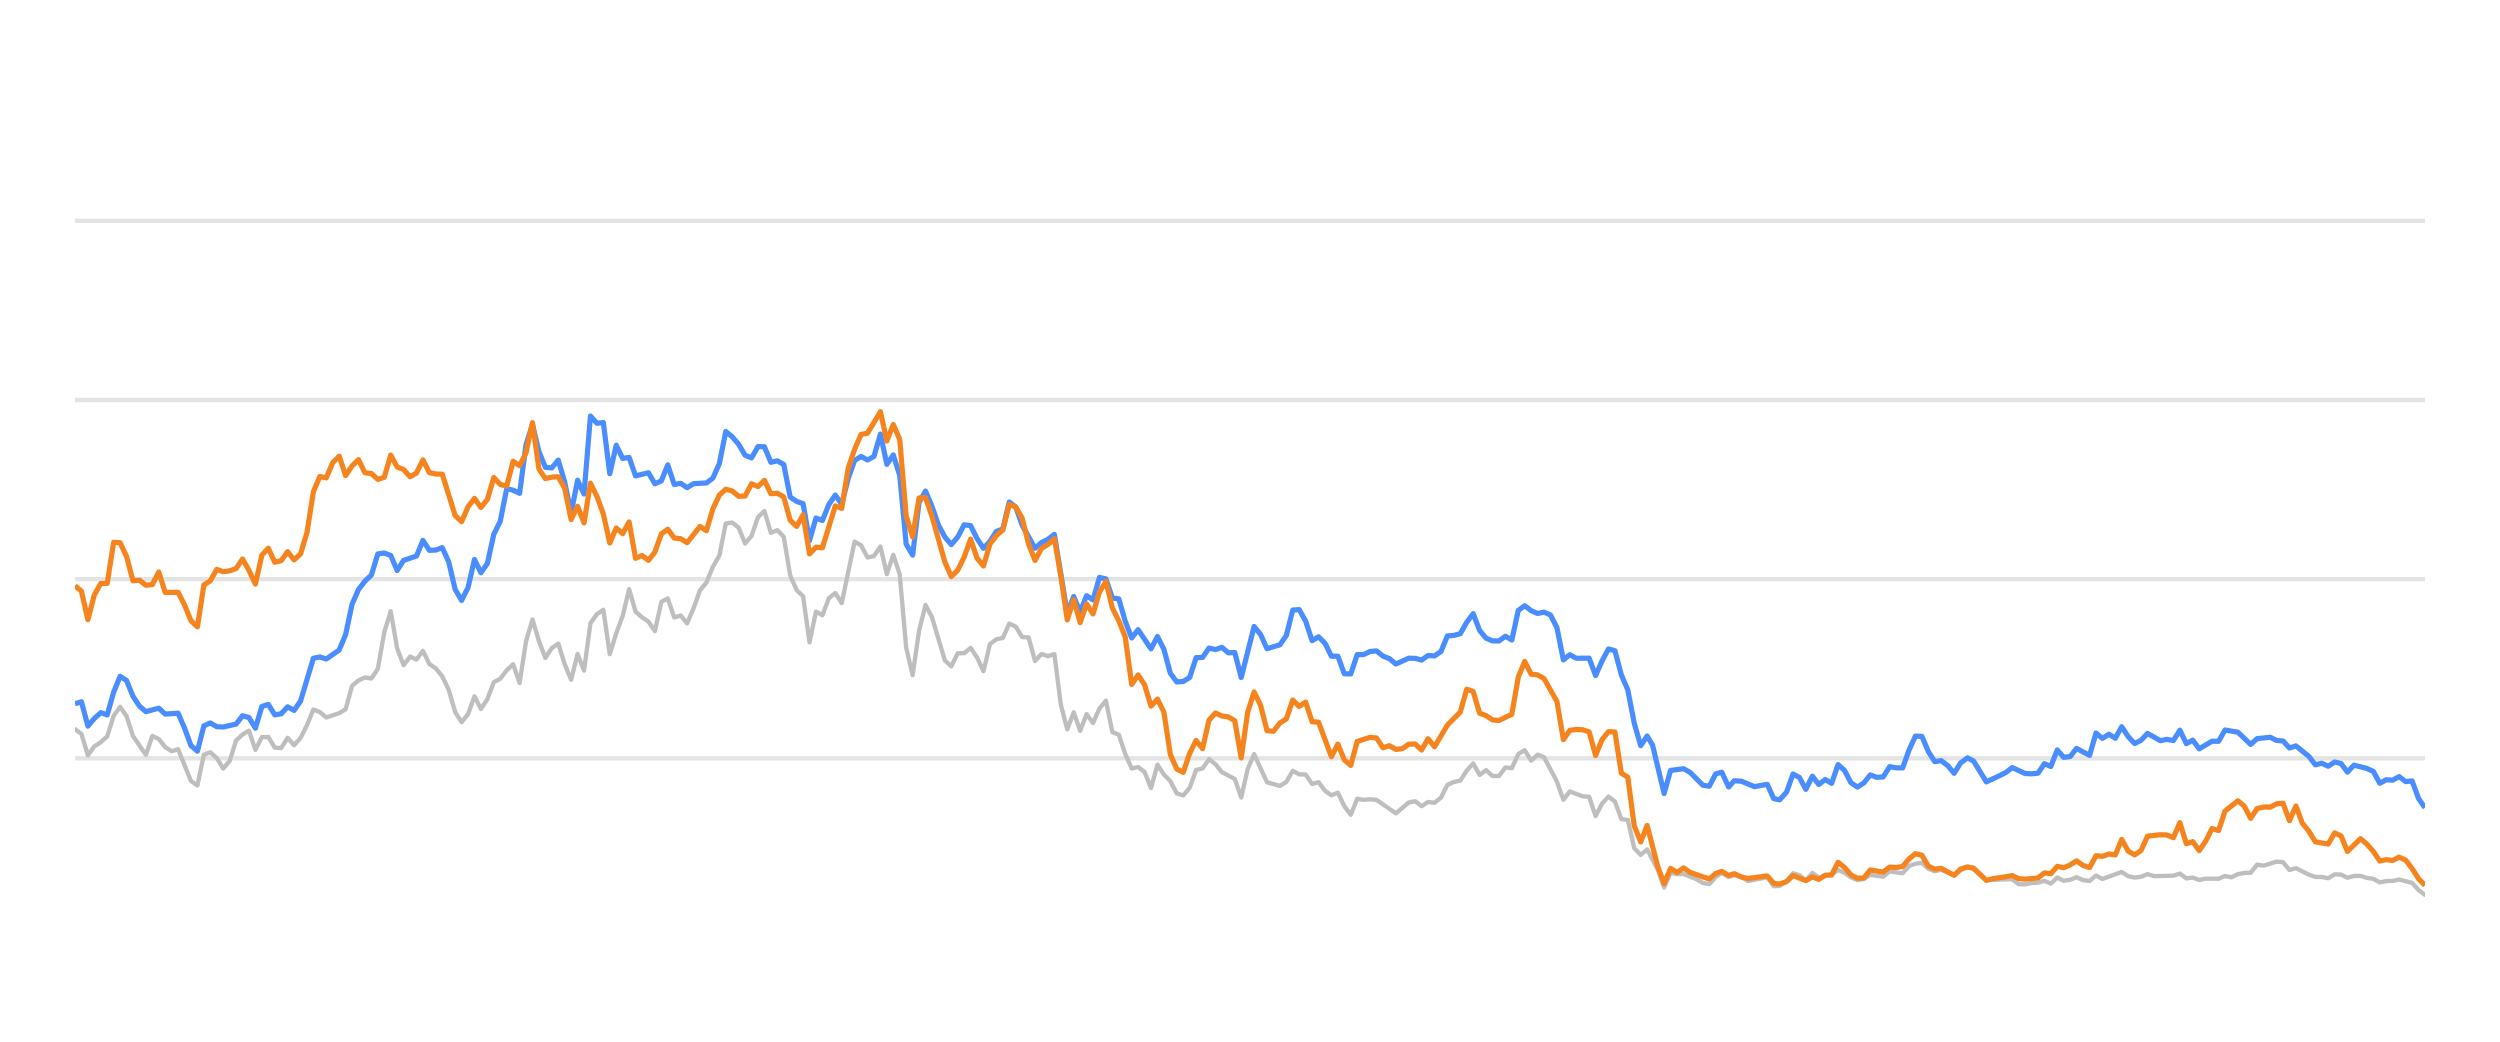
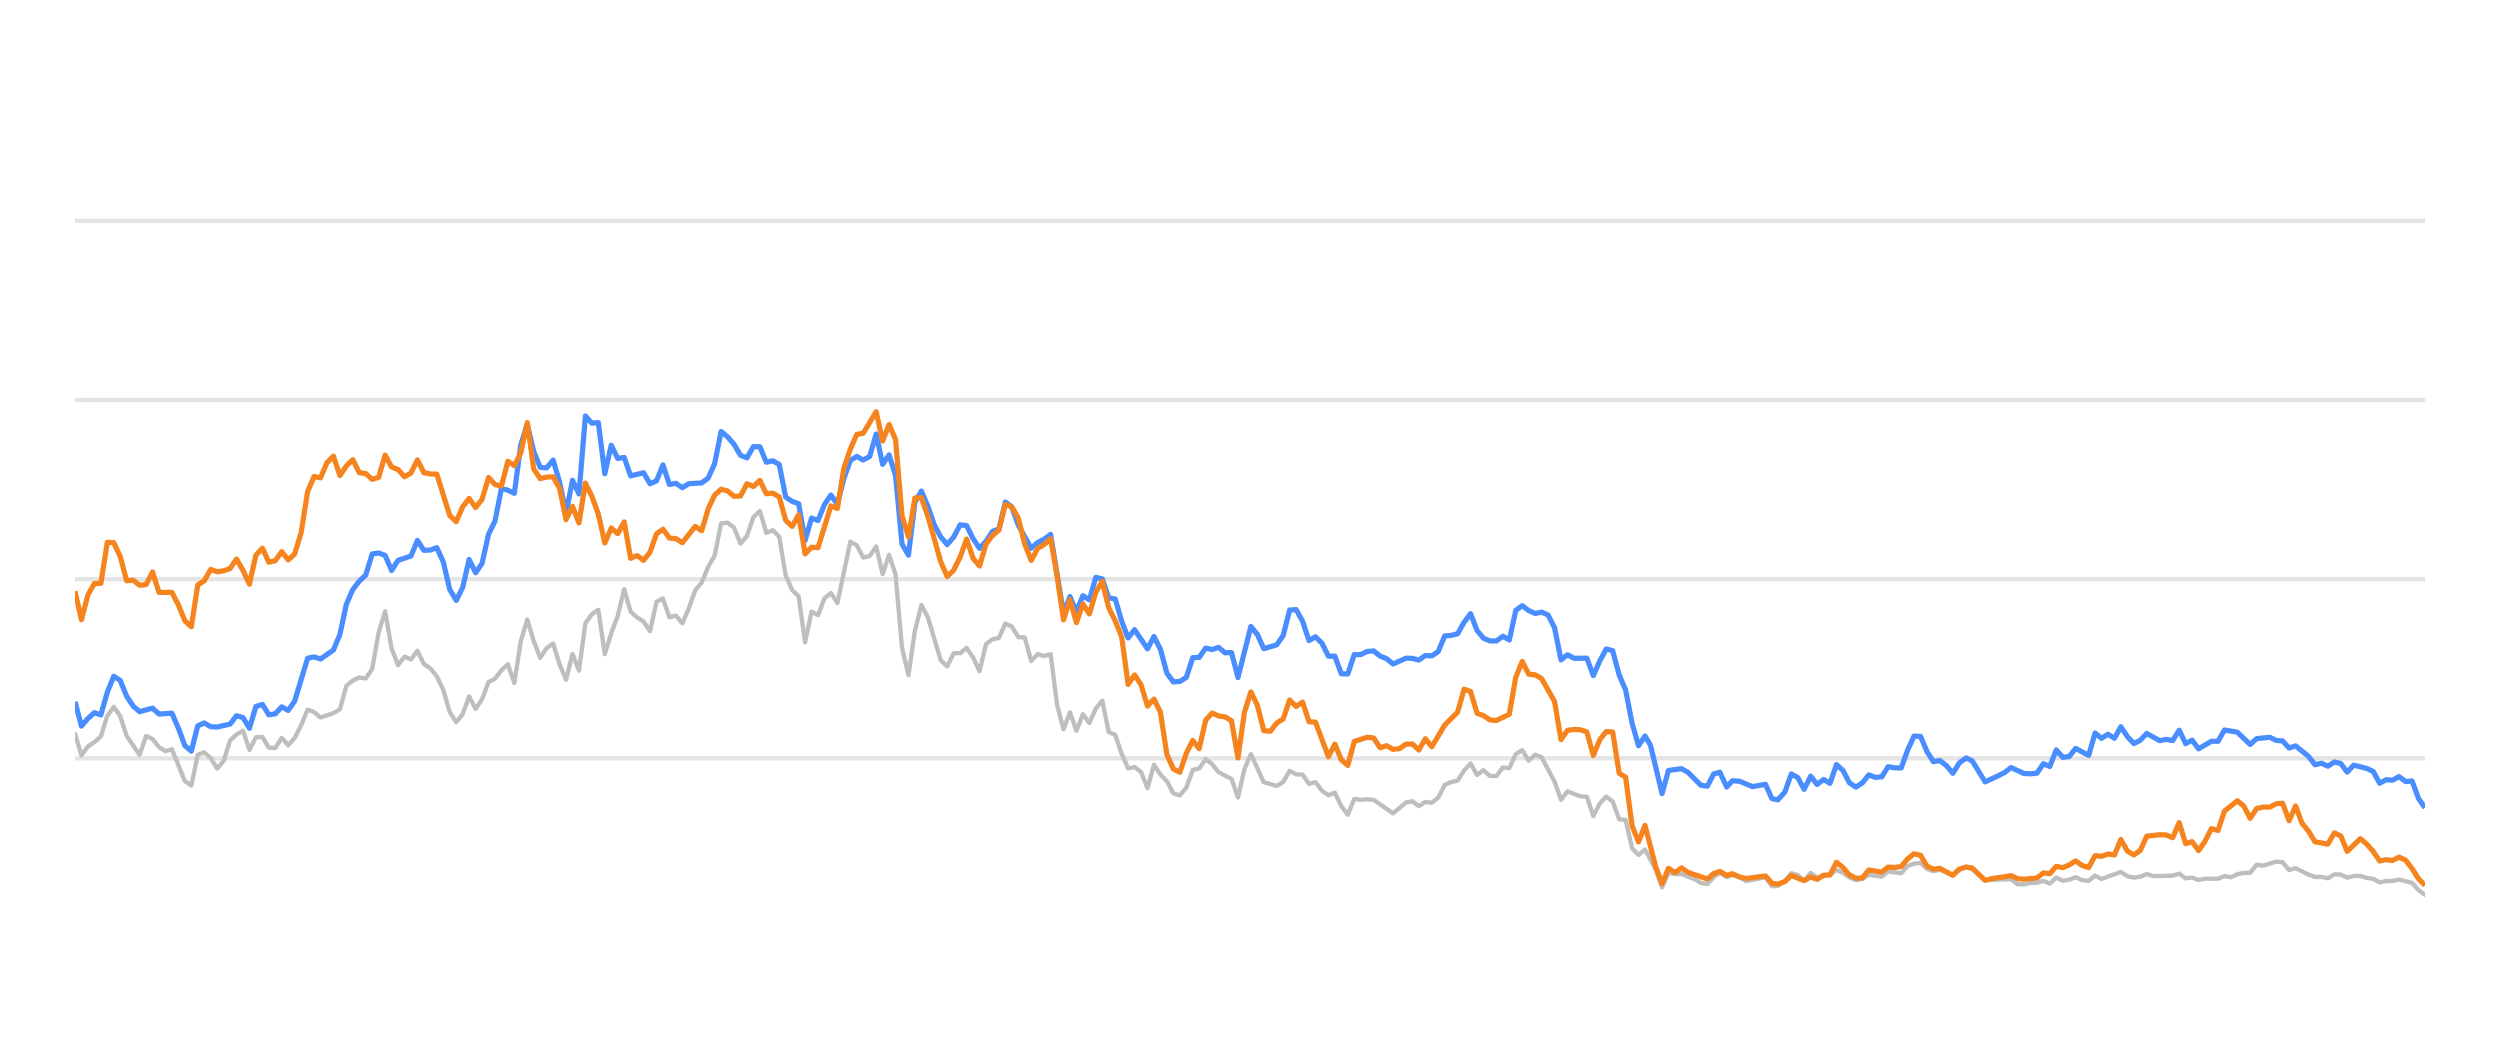
<svg xmlns="http://www.w3.org/2000/svg" width="288pt" height="120pt" viewBox="0 0 288 120" version="1.1">
  <defs>
    <style type="text/css">*{stroke-linejoin: round; stroke-linecap: butt}</style>
  </defs>
  <g id="figure_1">
    <g id="patch_1">
      <path d="M 0 120  L 288 120  L 288 0  L 0 0  L 0 120  z " style="fill: none; opacity: 0" />
    </g>
    <g id="axes_1">
      <g id="patch_2">
        <path d="M 8.64 108  L 279.36 108  L 279.36 4.8  L 8.64 4.8  L 8.64 108  z " style="fill: none" />
      </g>
      <g id="matplotlib.axis_1" />
      <g id="matplotlib.axis_2" />
      <g id="line2d_1">
-         <path d="M 8.64 87.36  L 279.36 87.36  " clip-path="url(#p23e63f83c1)" style="fill: none; stroke: #b2b2b2; stroke-opacity: 0.35; stroke-width: 0.5; stroke-linecap: square" />
+         <path d="M 8.64 87.36  L 279.36 87.36  " clip-path="url(#p569fe38195)" style="fill: none; stroke: #b2b2b2; stroke-opacity: 0.35; stroke-width: 0.5; stroke-linecap: square" />
      </g>
      <g id="line2d_2">
-         <path d="M 8.64 66.72  L 279.36 66.72  " clip-path="url(#p23e63f83c1)" style="fill: none; stroke: #b2b2b2; stroke-opacity: 0.35; stroke-width: 0.5; stroke-linecap: square" />
+         <path d="M 8.64 66.72  L 279.36 66.72  " clip-path="url(#p569fe38195)" style="fill: none; stroke: #b2b2b2; stroke-opacity: 0.35; stroke-width: 0.5; stroke-linecap: square" />
      </g>
      <g id="line2d_3">
-         <path d="M 8.64 46.08  L 279.36 46.08  " clip-path="url(#p23e63f83c1)" style="fill: none; stroke: #b2b2b2; stroke-opacity: 0.35; stroke-width: 0.5; stroke-linecap: square" />
+         <path d="M 8.64 46.08  L 279.36 46.08  " clip-path="url(#p569fe38195)" style="fill: none; stroke: #b2b2b2; stroke-opacity: 0.35; stroke-width: 0.5; stroke-linecap: square" />
      </g>
      <g id="line2d_4">
-         <path d="M 8.64 25.44  L 279.36 25.44  " clip-path="url(#p23e63f83c1)" style="fill: none; stroke: #b2b2b2; stroke-opacity: 0.35; stroke-width: 0.5; stroke-linecap: square" />
+         <path d="M 8.64 25.44  L 279.36 25.44  " clip-path="url(#p569fe38195)" style="fill: none; stroke: #b2b2b2; stroke-opacity: 0.35; stroke-width: 0.5; stroke-linecap: square" />
      </g>
      <g id="line2d_5">
-         <path d="M 8.64 83.996  L 9.382 84.553  L 10.125 87.009  L 10.867 85.987  L 11.609 85.502  L 12.351 84.832  L 13.094 82.468  L 13.836 81.426  L 14.578 82.51  L 15.32 84.79  L 16.805 86.958  L 17.547 84.79  L 18.289 85.131  L 19.032 86.07  L 19.774 86.534  L 20.516 86.318  L 22.001 89.971  L 22.743 90.487  L 23.485 86.947  L 24.227 86.669  L 24.97 87.329  L 25.712 88.536  L 26.454 87.67  L 27.196 85.306  L 27.939 84.615  L 28.681 84.171  L 29.423 86.38  L 30.165 84.924  L 30.908 84.894  L 31.65 86.132  L 32.392 86.173  L 33.134 84.997  L 33.877 85.853  L 34.619 85.017  L 35.361 83.552  L 36.103 81.736  L 36.846 82.035  L 37.588 82.654  L 39.072 82.159  L 39.815 81.705  L 40.557 79.011  L 41.299 78.392  L 42.041 78.041  L 42.784 78.165  L 43.526 77.05  L 44.268 72.829  L 45.01 70.415  L 45.753 74.697  L 46.495 76.627  L 47.237 75.636  L 47.979 75.977  L 48.722 74.976  L 49.464 76.493  L 50.206 76.999  L 50.948 77.907  L 51.691 79.465  L 52.433 82.025  L 53.175 83.191  L 53.917 82.272  L 54.66 80.219  L 55.402 81.674  L 56.144 80.549  L 56.886 78.588  L 57.629 78.196  L 58.371 77.215  L 59.113 76.524  L 59.856 78.681  L 60.598 73.882  L 61.34 71.364  L 62.082 73.841  L 62.825 75.791  L 63.567 74.656  L 64.309 74.14  L 65.051 76.503  L 65.794 78.309  L 66.536 75.337  L 67.278 77.257  L 68.02 71.787  L 68.763 70.755  L 69.505 70.249  L 70.247 75.358  L 70.989 72.953  L 71.732 70.962  L 72.474 67.876  L 73.216 70.466  L 73.958 71.116  L 74.701 71.612  L 75.443 72.706  L 76.185 69.331  L 76.927 68.939  L 77.67 71.127  L 78.412 70.91  L 79.154 71.808  L 79.896 70.074  L 80.639 68.01  L 81.381 67.102  L 82.123 65.296  L 82.865 64.016  L 83.608 60.311  L 84.35 60.198  L 85.092 60.786  L 85.834 62.613  L 86.577 61.746  L 87.319 59.579  L 88.061 58.866  L 88.803 61.385  L 89.546 61.075  L 90.288 61.839  L 91.03 66.297  L 91.772 67.979  L 92.515 68.691  L 93.257 73.996  L 93.999 70.456  L 94.741 70.879  L 95.484 68.918  L 96.226 68.32  L 96.968 69.475  L 98.453 62.396  L 99.195 62.819  L 99.937 64.223  L 100.679 64.057  L 101.422 62.953  L 102.164 66.142  L 102.906 63.913  L 103.648 66.173  L 104.391 74.615  L 105.133 77.783  L 105.875 72.664  L 106.618 69.692  L 107.36 71.096  L 108.844 76.07  L 109.587 76.761  L 110.329 75.255  L 111.071 75.244  L 111.813 74.635  L 112.556 75.74  L 113.298 77.319  L 114.04 74.202  L 114.782 73.645  L 115.525 73.49  L 116.267 71.839  L 117.009 72.179  L 117.751 73.387  L 118.494 73.438  L 119.236 76.152  L 119.978 75.337  L 120.72 75.585  L 121.463 75.358  L 122.205 81.168  L 122.947 84.016  L 123.689 82.066  L 124.432 84.192  L 125.174 82.272  L 125.916 83.294  L 126.658 81.622  L 127.401 80.724  L 128.143 84.336  L 128.885 84.646  L 129.627 86.844  L 130.37 88.526  L 131.112 88.361  L 131.854 88.939  L 132.596 90.797  L 133.339 88.093  L 134.081 89.228  L 134.823 90.002  L 135.565 91.395  L 136.308 91.632  L 137.05 90.755  L 137.792 88.702  L 138.534 88.526  L 139.277 87.453  L 140.019 88.031  L 140.761 88.949  L 142.246 89.734  L 142.988 91.87  L 143.73 88.609  L 144.472 86.875  L 145.957 90.115  L 147.441 90.539  L 148.184 90.084  L 148.926 88.794  L 149.668 89.207  L 150.41 89.228  L 151.153 90.312  L 151.895 90.105  L 152.637 91.096  L 153.379 91.612  L 154.122 91.313  L 154.864 92.871  L 155.606 93.862  L 156.349 92.025  L 157.091 92.138  L 157.833 92.076  L 158.575 92.148  L 160.802 93.696  L 162.287 92.448  L 163.029 92.303  L 163.771 92.871  L 164.513 92.386  L 165.256 92.479  L 165.998 91.88  L 166.74 90.425  L 167.482 90.084  L 168.225 89.93  L 168.967 88.764  L 169.709 87.948  L 170.451 89.269  L 171.194 88.722  L 171.936 89.393  L 172.678 89.403  L 173.42 88.413  L 174.163 88.495  L 174.905 86.865  L 175.647 86.421  L 176.389 87.628  L 177.132 86.937  L 177.874 87.236  L 179.358 90.043  L 180.101 92.128  L 180.843 91.168  L 182.327 91.736  L 183.07 91.787  L 183.812 94.016  L 184.554 92.572  L 185.296 91.767  L 186.039 92.334  L 186.781 94.367  L 187.523 94.46  L 188.265 97.711  L 189.008 98.485  L 189.75 97.855  L 190.966 100.167  L 191.708 102.231  L 192.447 100.549  L 193.207 100.704  L 193.943 100.683  L 195.43 101.282  L 196.17 101.715  L 196.912 101.849  L 197.645 101.034  L 198.348 100.549  L 199.138 101.044  L 199.787 100.817  L 200.621 101.034  L 201.363 101.498  L 203.589 101.065  L 204.333 102.097  L 205.013 102.056  L 205.815 101.498  L 206.554 100.601  L 207.295 100.807  L 208.028 101.457  L 208.788 100.559  L 209.522 101.106  L 211.004 100.745  L 211.748 100.219  L 212.49 100.539  L 213.227 101.075  L 213.976 101.385  L 214.721 101.261  L 215.458 100.786  L 216.945 100.993  L 217.686 100.384  L 219.184 100.601  L 219.928 99.765  L 220.657 99.496  L 221.405 99.403  L 222.148 100.095  L 222.883 100.363  L 223.621 100.198  L 225.118 100.797  L 225.853 100.26  L 226.651 99.837  L 227.347 100.136  L 228.825 101.385  L 231.808 101.282  L 232.541 101.86  L 233.284 101.88  L 234.02 101.725  L 234.773 101.684  L 235.517 101.478  L 236.255 101.787  L 236.998 101.096  L 237.738 101.467  L 238.487 101.344  L 239.218 101.055  L 239.973 101.395  L 240.719 101.478  L 241.457 100.869  L 242.199 101.261  L 244.419 100.446  L 245.171 100.941  L 245.915 101.096  L 246.654 101.003  L 247.394 100.693  L 248.139 100.931  L 250.371 100.879  L 251.121 100.642  L 251.865 101.189  L 252.605 101.096  L 253.348 101.375  L 254.099 101.22  L 255.579 101.23  L 256.321 100.92  L 257.047 101.065  L 257.803 100.704  L 258.545 100.559  L 259.275 100.539  L 260.02 99.61  L 260.777 99.723  L 262.257 99.259  L 263.003 99.321  L 263.745 100.229  L 264.49 100.012  L 265.977 100.755  L 266.726 101.024  L 267.463 101.024  L 268.208 101.178  L 268.954 100.724  L 269.691 100.755  L 270.423 101.117  L 271.177 100.91  L 271.929 100.9  L 272.66 101.137  L 273.41 101.24  L 274.15 101.653  L 274.893 101.498  L 275.624 101.488  L 276.382 101.323  L 277.87 101.705  L 278.62 102.541  L 279.36 103.088  L 279.36 103.088  " clip-path="url(#p23e63f83c1)" style="fill: none; stroke: #bebebe; stroke-width: 0.5; stroke-linecap: round" />
+         <path d="M 8.64 84.553  L 9.384 87.009  L 10.129 85.987  L 10.873 85.502  L 11.617 84.832  L 12.361 82.468  L 13.106 81.426  L 13.85 82.51  L 14.594 84.79  L 16.083 86.958  L 16.827 84.79  L 17.572 85.131  L 18.316 86.07  L 19.06 86.534  L 19.804 86.318  L 21.293 89.971  L 22.037 90.487  L 22.782 86.947  L 23.526 86.669  L 24.27 87.329  L 25.014 88.536  L 25.759 87.67  L 26.503 85.306  L 27.247 84.615  L 27.992 84.171  L 28.736 86.38  L 29.48 84.924  L 30.225 84.894  L 30.969 86.132  L 31.713 86.173  L 32.457 84.997  L 33.202 85.853  L 33.946 85.017  L 34.69 83.552  L 35.435 81.736  L 36.179 82.035  L 36.923 82.654  L 38.412 82.159  L 39.156 81.705  L 39.9 79.011  L 40.645 78.392  L 41.389 78.041  L 42.133 78.165  L 42.878 77.05  L 43.622 72.829  L 44.366 70.415  L 45.11 74.697  L 45.855 76.627  L 46.599 75.636  L 47.343 75.977  L 48.088 74.976  L 48.832 76.493  L 49.576 76.999  L 50.32 77.907  L 51.065 79.465  L 51.809 82.025  L 52.553 83.191  L 53.298 82.272  L 54.042 80.219  L 54.786 81.674  L 55.531 80.549  L 56.275 78.588  L 57.019 78.196  L 57.763 77.215  L 58.508 76.524  L 59.252 78.681  L 59.996 73.882  L 60.741 71.364  L 61.485 73.841  L 62.229 75.791  L 62.974 74.656  L 63.718 74.14  L 64.462 76.503  L 65.206 78.309  L 65.951 75.337  L 66.695 77.257  L 67.439 71.787  L 68.184 70.755  L 68.928 70.249  L 69.672 75.358  L 70.416 72.953  L 71.161 70.962  L 71.905 67.876  L 72.649 70.466  L 73.394 71.116  L 74.138 71.612  L 74.882 72.706  L 75.627 69.331  L 76.371 68.939  L 77.115 71.127  L 77.859 70.91  L 78.604 71.808  L 79.348 70.074  L 80.092 68.01  L 80.837 67.102  L 81.581 65.296  L 82.325 64.016  L 83.069 60.311  L 83.814 60.198  L 84.558 60.786  L 85.302 62.613  L 86.047 61.746  L 86.791 59.579  L 87.535 58.866  L 88.28 61.385  L 89.024 61.075  L 89.768 61.839  L 90.512 66.297  L 91.257 67.979  L 92.001 68.691  L 92.745 73.996  L 93.49 70.456  L 94.234 70.879  L 94.978 68.918  L 95.722 68.32  L 96.467 69.475  L 97.955 62.396  L 98.7 62.819  L 99.444 64.223  L 100.188 64.057  L 100.933 62.953  L 101.677 66.142  L 102.421 63.913  L 103.165 66.173  L 103.91 74.615  L 104.654 77.783  L 105.398 72.664  L 106.143 69.692  L 106.887 71.096  L 108.375 76.07  L 109.12 76.761  L 109.864 75.255  L 110.608 75.244  L 111.353 74.635  L 112.097 75.74  L 112.841 77.319  L 113.586 74.202  L 114.33 73.645  L 115.074 73.49  L 115.818 71.839  L 116.563 72.179  L 117.307 73.387  L 118.051 73.438  L 118.796 76.152  L 119.54 75.337  L 120.284 75.585  L 121.028 75.358  L 121.773 81.168  L 122.517 84.016  L 123.261 82.066  L 124.006 84.192  L 124.75 82.272  L 125.494 83.294  L 126.239 81.622  L 126.983 80.724  L 127.727 84.336  L 128.471 84.646  L 129.216 86.844  L 129.96 88.526  L 130.704 88.361  L 131.449 88.939  L 132.193 90.797  L 132.937 88.093  L 133.681 89.228  L 134.426 90.002  L 135.17 91.395  L 135.914 91.632  L 136.659 90.755  L 137.403 88.702  L 138.147 88.526  L 138.892 87.453  L 139.636 88.031  L 140.38 88.949  L 141.869 89.734  L 142.613 91.87  L 143.357 88.609  L 144.102 86.875  L 145.59 90.115  L 147.079 90.539  L 147.823 90.084  L 148.567 88.794  L 149.312 89.207  L 150.056 89.228  L 150.8 90.312  L 151.545 90.105  L 152.289 91.096  L 153.033 91.612  L 153.777 91.313  L 154.522 92.871  L 155.266 93.862  L 156.01 92.025  L 156.755 92.138  L 157.499 92.076  L 158.243 92.148  L 160.476 93.696  L 161.965 92.448  L 162.709 92.303  L 163.453 92.871  L 164.198 92.386  L 164.942 92.479  L 165.686 91.88  L 166.43 90.425  L 167.175 90.084  L 167.919 89.93  L 168.663 88.764  L 169.408 87.948  L 170.152 89.269  L 170.896 88.722  L 171.641 89.393  L 172.385 89.403  L 173.129 88.413  L 173.873 88.495  L 174.618 86.865  L 175.362 86.421  L 176.106 87.628  L 176.851 86.937  L 177.595 87.236  L 179.083 90.043  L 179.828 92.128  L 180.572 91.168  L 182.061 91.736  L 182.805 91.787  L 183.549 94.016  L 184.294 92.572  L 185.038 91.767  L 185.782 92.334  L 186.526 94.367  L 187.271 94.46  L 188.015 97.711  L 188.759 98.485  L 189.504 97.855  L 190.723 100.167  L 191.467 102.231  L 192.208 100.549  L 192.97 100.704  L 193.708 100.683  L 195.199 101.282  L 195.941 101.715  L 196.685 101.849  L 197.42 101.034  L 198.125 100.549  L 198.917 101.044  L 199.568 100.817  L 200.405 101.034  L 201.148 101.498  L 203.381 101.065  L 204.127 102.097  L 204.809 102.056  L 205.613 101.498  L 206.354 100.601  L 207.097 100.807  L 207.832 101.457  L 208.594 100.559  L 209.33 101.106  L 210.816 100.745  L 211.562 100.219  L 212.306 100.539  L 213.045 101.075  L 213.796 101.385  L 214.543 101.261  L 215.282 100.786  L 216.774 100.993  L 217.516 100.384  L 219.018 100.601  L 219.765 99.765  L 220.496 99.496  L 221.246 99.403  L 221.99 100.095  L 222.727 100.363  L 223.467 100.198  L 224.969 100.797  L 225.706 100.26  L 226.506 99.837  L 227.204 100.136  L 228.686 101.385  L 231.677 101.282  L 232.412 101.86  L 233.157 101.88  L 233.895 101.725  L 234.65 101.684  L 235.397 101.478  L 236.136 101.787  L 236.882 101.096  L 237.623 101.467  L 238.375 101.344  L 239.107 101.055  L 239.865 101.395  L 240.613 101.478  L 241.353 100.869  L 242.096 101.261  L 244.323 100.446  L 245.077 100.941  L 245.823 101.096  L 246.564 101.003  L 247.306 100.693  L 248.053 100.931  L 250.291 100.879  L 251.043 100.642  L 251.789 101.189  L 252.531 101.096  L 253.277 101.375  L 254.029 101.22  L 255.514 101.23  L 256.258 100.92  L 256.986 101.065  L 257.743 100.704  L 258.488 100.559  L 259.22 100.539  L 259.967 99.61  L 260.726 99.723  L 262.21 99.259  L 262.958 99.321  L 263.702 100.229  L 264.45 100.012  L 265.94 100.755  L 266.691 101.024  L 267.43 101.024  L 268.177 101.178  L 268.926 100.724  L 269.664 100.755  L 270.398 101.117  L 271.154 100.91  L 271.909 100.9  L 272.642 101.137  L 273.393 101.24  L 274.135 101.653  L 274.88 101.498  L 275.614 101.488  L 276.373 101.323  L 277.866 101.705  L 278.618 102.541  L 279.36 103.088  L 279.36 103.088  " clip-path="url(#p569fe38195)" style="fill: none; stroke: #bebebe; stroke-width: 0.5; stroke-linecap: round" />
      </g>
      <g id="line2d_6">
-         <path d="M 8.64 81.075  L 9.382 80.848  L 10.125 83.645  L 10.867 82.768  L 11.609 82.097  L 12.351 82.355  L 13.094 79.744  L 13.836 77.907  L 14.578 78.392  L 15.32 80.219  L 16.063 81.343  L 16.805 81.983  L 18.289 81.581  L 19.032 82.262  L 20.516 82.159  L 21.258 83.882  L 22.001 85.895  L 22.743 86.534  L 23.485 83.614  L 24.227 83.284  L 24.97 83.717  L 25.712 83.748  L 27.196 83.418  L 27.939 82.448  L 28.681 82.664  L 29.423 83.892  L 30.165 81.385  L 30.908 81.147  L 31.65 82.344  L 32.392 82.231  L 33.134 81.426  L 33.877 81.839  L 34.619 80.766  L 36.103 75.833  L 36.846 75.678  L 37.588 75.915  L 39.072 74.883  L 39.815 73.098  L 40.557 69.61  L 41.299 67.917  L 42.041 66.947  L 42.784 66.245  L 43.526 63.81  L 44.268 63.707  L 45.01 63.985  L 45.753 65.719  L 46.495 64.553  L 47.979 64.057  L 48.722 62.251  L 49.464 63.397  L 50.206 63.366  L 50.948 63.087  L 51.691 64.728  L 52.433 67.896  L 53.175 69.166  L 53.917 67.69  L 54.66 64.45  L 55.402 65.977  L 56.144 64.914  L 56.886 61.55  L 57.629 60.043  L 58.371 56.286  L 59.113 56.472  L 59.856 56.833  L 60.598 51.23  L 61.34 48.897  L 62.082 52.004  L 62.825 53.841  L 63.567 53.903  L 64.309 53.005  L 65.051 55.523  L 65.794 59.124  L 66.536 55.327  L 67.278 56.906  L 68.02 47.927  L 68.763 48.753  L 69.505 48.681  L 70.247 54.573  L 70.989 51.292  L 71.732 52.809  L 72.474 52.695  L 73.216 54.821  L 74.701 54.46  L 75.443 55.729  L 76.185 55.399  L 76.927 53.552  L 77.67 55.812  L 78.412 55.678  L 79.154 56.183  L 79.896 55.719  L 81.381 55.636  L 82.123 55.079  L 82.865 53.418  L 83.608 49.713  L 84.35 50.322  L 85.092 51.178  L 85.834 52.447  L 86.577 52.747  L 87.319 51.446  L 88.061 51.467  L 88.803 53.252  L 89.546 53.087  L 90.288 53.51  L 91.03 57.267  L 91.772 57.762  L 92.515 58.02  L 93.257 62.262  L 93.999 59.682  L 94.741 59.96  L 95.484 58.123  L 96.226 57.03  L 96.968 58.092  L 97.71 55.131  L 98.453 53.046  L 99.195 52.582  L 99.937 52.994  L 100.679 52.582  L 101.422 50.002  L 102.164 53.49  L 102.906 52.406  L 103.648 54.759  L 104.391 62.675  L 105.133 63.954  L 105.875 57.865  L 106.618 56.575  L 107.36 58.32  L 108.102 60.476  L 108.844 61.859  L 109.587 62.736  L 110.329 61.87  L 111.071 60.456  L 111.813 60.549  L 112.556 62.045  L 113.298 63.17  L 114.04 62.365  L 114.782 61.219  L 115.525 60.941  L 116.267 57.834  L 117.009 58.402  L 117.751 60.497  L 119.236 63.16  L 119.978 62.499  L 120.72 62.128  L 121.463 61.56  L 122.947 70.662  L 123.689 68.722  L 124.432 70.487  L 125.174 68.619  L 125.916 69.114  L 126.658 66.514  L 127.401 66.689  L 128.143 68.887  L 128.885 68.99  L 129.627 71.57  L 130.37 73.49  L 131.112 72.54  L 132.596 74.749  L 133.339 73.325  L 134.081 74.801  L 134.823 77.556  L 135.565 78.557  L 136.308 78.505  L 137.05 78.041  L 137.792 75.76  L 138.534 75.74  L 139.277 74.656  L 140.019 74.832  L 140.761 74.574  L 141.503 75.203  L 142.246 75.172  L 142.988 78.051  L 144.472 72.169  L 145.215 73.087  L 145.957 74.728  L 147.441 74.285  L 148.184 73.211  L 148.926 70.28  L 149.668 70.229  L 150.41 71.56  L 151.153 73.8  L 151.895 73.356  L 152.637 74.099  L 153.379 75.595  L 154.122 75.595  L 154.864 77.618  L 155.606 77.639  L 156.349 75.409  L 157.091 75.409  L 157.833 75.048  L 158.575 74.986  L 159.318 75.585  L 160.06 75.874  L 160.802 76.493  L 162.287 75.822  L 163.029 75.843  L 163.771 76.039  L 164.513 75.513  L 165.256 75.564  L 165.998 75.059  L 166.74 73.263  L 167.482 73.201  L 168.225 73.005  L 168.967 71.684  L 169.709 70.693  L 170.451 72.623  L 171.194 73.521  L 171.936 73.83  L 172.678 73.841  L 173.42 73.294  L 174.163 73.727  L 174.905 70.322  L 175.647 69.775  L 176.389 70.342  L 177.132 70.673  L 177.874 70.518  L 178.616 70.848  L 179.358 72.313  L 180.101 76.018  L 180.843 75.42  L 181.585 75.833  L 183.07 75.822  L 183.812 77.824  L 184.554 76.142  L 185.296 74.759  L 186.039 74.966  L 186.781 77.752  L 187.523 79.486  L 188.265 83.315  L 189.008 85.905  L 189.75 84.79  L 190.377 85.843  L 191.708 91.416  L 192.447 88.753  L 193.943 88.557  L 194.689 88.97  L 196.17 90.456  L 196.912 90.57  L 197.645 89.156  L 198.348 88.96  L 199.138 90.662  L 199.787 89.94  L 200.621 90.002  L 202.1 90.621  L 203.589 90.353  L 204.333 92.004  L 205.013 92.138  L 205.815 91.251  L 206.554 89.166  L 207.295 89.568  L 208.028 90.931  L 208.788 89.414  L 209.522 90.373  L 210.266 89.796  L 211.004 90.239  L 211.748 88.082  L 212.49 88.753  L 213.227 90.167  L 213.976 90.673  L 214.721 90.188  L 215.458 89.269  L 216.2 89.548  L 216.945 89.496  L 217.686 88.32  L 218.427 88.454  L 219.184 88.464  L 219.928 86.39  L 220.657 84.801  L 221.405 84.832  L 222.148 86.586  L 222.883 87.742  L 223.621 87.618  L 224.374 88.196  L 225.118 89.083  L 225.853 87.897  L 226.651 87.308  L 227.347 87.659  L 228.825 90.074  L 230.322 89.372  L 231.06 89.001  L 231.808 88.423  L 233.284 89.104  L 234.02 89.145  L 234.773 89.073  L 235.517 87.979  L 236.255 88.299  L 236.998 86.39  L 237.738 87.246  L 238.487 87.154  L 239.218 86.214  L 240.719 87.019  L 241.457 84.45  L 242.199 85.059  L 242.944 84.584  L 243.685 85.048  L 244.419 83.717  L 245.171 84.863  L 245.915 85.657  L 246.654 85.275  L 247.394 84.491  L 248.883 85.327  L 249.617 85.172  L 250.371 85.317  L 251.121 84.12  L 251.865 85.668  L 252.605 85.265  L 253.348 86.266  L 254.822 85.389  L 255.579 85.399  L 256.321 84.099  L 257.803 84.347  L 259.275 85.76  L 260.02 85.09  L 261.525 84.935  L 262.257 85.296  L 263.003 85.358  L 263.745 86.173  L 264.49 85.926  L 265.977 87.133  L 266.726 88.103  L 267.463 87.928  L 268.208 88.268  L 268.954 87.783  L 269.691 87.959  L 270.423 88.949  L 271.177 88.144  L 272.66 88.526  L 273.41 88.867  L 274.15 90.229  L 274.893 89.826  L 275.624 89.878  L 276.382 89.465  L 277.135 90.043  L 277.87 89.961  L 278.62 91.994  L 279.36 93.057  L 279.36 93.057  " clip-path="url(#p23e63f83c1)" style="fill: none; stroke: #4a8dff; stroke-width: 0.6" />
+         <path d="M 8.64 80.848  L 9.384 83.645  L 10.129 82.768  L 10.873 82.097  L 11.617 82.355  L 12.361 79.744  L 13.106 77.907  L 13.85 78.392  L 14.594 80.219  L 15.339 81.343  L 16.083 81.983  L 17.572 81.581  L 18.316 82.262  L 19.804 82.159  L 20.549 83.882  L 21.293 85.895  L 22.037 86.534  L 22.782 83.614  L 23.526 83.284  L 24.27 83.717  L 25.014 83.748  L 26.503 83.418  L 27.247 82.448  L 27.992 82.664  L 28.736 83.892  L 29.48 81.385  L 30.225 81.147  L 30.969 82.344  L 31.713 82.231  L 32.457 81.426  L 33.202 81.839  L 33.946 80.766  L 35.435 75.833  L 36.179 75.678  L 36.923 75.915  L 38.412 74.883  L 39.156 73.098  L 39.9 69.61  L 40.645 67.917  L 41.389 66.947  L 42.133 66.245  L 42.878 63.81  L 43.622 63.707  L 44.366 63.985  L 45.11 65.719  L 45.855 64.553  L 47.343 64.057  L 48.088 62.251  L 48.832 63.397  L 49.576 63.366  L 50.32 63.087  L 51.065 64.728  L 51.809 67.896  L 52.553 69.166  L 53.298 67.69  L 54.042 64.45  L 54.786 65.977  L 55.531 64.914  L 56.275 61.55  L 57.019 60.043  L 57.763 56.286  L 58.508 56.472  L 59.252 56.833  L 59.996 51.23  L 60.741 48.897  L 61.485 52.004  L 62.229 53.841  L 62.974 53.903  L 63.718 53.005  L 64.462 55.523  L 65.206 59.124  L 65.951 55.327  L 66.695 56.906  L 67.439 47.927  L 68.184 48.753  L 68.928 48.681  L 69.672 54.573  L 70.416 51.292  L 71.161 52.809  L 71.905 52.695  L 72.649 54.821  L 74.138 54.46  L 74.882 55.729  L 75.627 55.399  L 76.371 53.552  L 77.115 55.812  L 77.859 55.678  L 78.604 56.183  L 79.348 55.719  L 80.837 55.636  L 81.581 55.079  L 82.325 53.418  L 83.069 49.713  L 83.814 50.322  L 84.558 51.178  L 85.302 52.447  L 86.047 52.747  L 86.791 51.446  L 87.535 51.467  L 88.28 53.252  L 89.024 53.087  L 89.768 53.51  L 90.512 57.267  L 91.257 57.762  L 92.001 58.02  L 92.745 62.262  L 93.49 59.682  L 94.234 59.96  L 94.978 58.123  L 95.722 57.03  L 96.467 58.092  L 97.211 55.131  L 97.955 53.046  L 98.7 52.582  L 99.444 52.994  L 100.188 52.582  L 100.933 50.002  L 101.677 53.49  L 102.421 52.406  L 103.165 54.759  L 103.91 62.675  L 104.654 63.954  L 105.398 57.865  L 106.143 56.575  L 106.887 58.32  L 107.631 60.476  L 108.375 61.859  L 109.12 62.736  L 109.864 61.87  L 110.608 60.456  L 111.353 60.549  L 112.097 62.045  L 112.841 63.17  L 113.586 62.365  L 114.33 61.219  L 115.074 60.941  L 115.818 57.834  L 116.563 58.402  L 117.307 60.497  L 118.796 63.16  L 119.54 62.499  L 120.284 62.128  L 121.028 61.56  L 122.517 70.662  L 123.261 68.722  L 124.006 70.487  L 124.75 68.619  L 125.494 69.114  L 126.239 66.514  L 126.983 66.689  L 127.727 68.887  L 128.471 68.99  L 129.216 71.57  L 129.96 73.49  L 130.704 72.54  L 132.193 74.749  L 132.937 73.325  L 133.681 74.801  L 134.426 77.556  L 135.17 78.557  L 135.914 78.505  L 136.659 78.041  L 137.403 75.76  L 138.147 75.74  L 138.892 74.656  L 139.636 74.832  L 140.38 74.574  L 141.124 75.203  L 141.869 75.172  L 142.613 78.051  L 144.102 72.169  L 144.846 73.087  L 145.59 74.728  L 147.079 74.285  L 147.823 73.211  L 148.567 70.28  L 149.312 70.229  L 150.056 71.56  L 150.8 73.8  L 151.545 73.356  L 152.289 74.099  L 153.033 75.595  L 153.777 75.595  L 154.522 77.618  L 155.266 77.639  L 156.01 75.409  L 156.755 75.409  L 157.499 75.048  L 158.243 74.986  L 158.987 75.585  L 159.732 75.874  L 160.476 76.493  L 161.965 75.822  L 162.709 75.843  L 163.453 76.039  L 164.198 75.513  L 164.942 75.564  L 165.686 75.059  L 166.43 73.263  L 167.175 73.201  L 167.919 73.005  L 168.663 71.684  L 169.408 70.693  L 170.152 72.623  L 170.896 73.521  L 171.641 73.83  L 172.385 73.841  L 173.129 73.294  L 173.873 73.727  L 174.618 70.322  L 175.362 69.775  L 176.106 70.342  L 176.851 70.673  L 177.595 70.518  L 178.339 70.848  L 179.083 72.313  L 179.828 76.018  L 180.572 75.42  L 181.316 75.833  L 182.805 75.822  L 183.549 77.824  L 184.294 76.142  L 185.038 74.759  L 185.782 74.966  L 186.526 77.752  L 187.271 79.486  L 188.015 83.315  L 188.759 85.905  L 189.504 84.79  L 190.132 85.843  L 191.467 91.416  L 192.208 88.753  L 193.708 88.557  L 194.456 88.97  L 195.941 90.456  L 196.685 90.57  L 197.42 89.156  L 198.125 88.96  L 198.917 90.662  L 199.568 89.94  L 200.405 90.002  L 201.888 90.621  L 203.381 90.353  L 204.127 92.004  L 204.809 92.138  L 205.613 91.251  L 206.354 89.166  L 207.097 89.568  L 207.832 90.931  L 208.594 89.414  L 209.33 90.373  L 210.076 89.796  L 210.816 90.239  L 211.562 88.082  L 212.306 88.753  L 213.045 90.167  L 213.796 90.673  L 214.543 90.188  L 215.282 89.269  L 216.026 89.548  L 216.774 89.496  L 217.516 88.32  L 218.26 88.454  L 219.018 88.464  L 219.765 86.39  L 220.496 84.801  L 221.246 84.832  L 221.99 86.586  L 222.727 87.742  L 223.467 87.618  L 224.223 88.196  L 224.969 89.083  L 225.706 87.897  L 226.506 87.308  L 227.204 87.659  L 228.686 90.074  L 230.187 89.372  L 230.927 89.001  L 231.677 88.423  L 233.157 89.104  L 233.895 89.145  L 234.65 89.073  L 235.397 87.979  L 236.136 88.299  L 236.882 86.39  L 237.623 87.246  L 238.375 87.154  L 239.107 86.214  L 240.613 87.019  L 241.353 84.45  L 242.096 85.059  L 242.844 84.584  L 243.587 85.048  L 244.323 83.717  L 245.077 84.863  L 245.823 85.657  L 246.564 85.275  L 247.306 84.491  L 248.8 85.327  L 249.535 85.172  L 250.291 85.317  L 251.043 84.12  L 251.789 85.668  L 252.531 85.265  L 253.277 86.266  L 254.755 85.389  L 255.514 85.399  L 256.258 84.099  L 257.743 84.347  L 259.22 85.76  L 259.967 85.09  L 261.476 84.935  L 262.21 85.296  L 262.958 85.358  L 263.702 86.173  L 264.45 85.926  L 265.94 87.133  L 266.691 88.103  L 267.43 87.928  L 268.177 88.268  L 268.926 87.783  L 269.664 87.959  L 270.398 88.949  L 271.154 88.144  L 272.642 88.526  L 273.393 88.867  L 274.135 90.229  L 274.88 89.826  L 275.614 89.878  L 276.373 89.465  L 277.129 90.043  L 277.866 89.961  L 278.618 91.994  L 279.36 93.057  L 279.36 93.057  " clip-path="url(#p569fe38195)" style="fill: none; stroke: #4a8dff; stroke-width: 0.6" />
      </g>
      <g id="line2d_7">
-         <path d="M 8.64 67.473  L 9.382 68.113  L 10.125 71.385  L 10.867 68.526  L 11.609 67.215  L 12.351 67.205  L 13.094 62.468  L 13.836 62.52  L 14.578 64.109  L 15.32 66.906  L 16.063 66.834  L 16.805 67.422  L 17.547 67.339  L 18.289 65.894  L 19.032 68.247  L 20.516 68.237  L 21.258 69.692  L 22.001 71.508  L 22.743 72.21  L 23.485 67.391  L 24.227 66.906  L 24.97 65.595  L 25.712 65.863  L 26.454 65.76  L 27.196 65.502  L 27.939 64.398  L 28.681 65.709  L 29.423 67.288  L 30.165 63.954  L 30.908 63.149  L 31.65 64.77  L 32.392 64.584  L 33.134 63.552  L 33.877 64.501  L 34.619 63.82  L 35.361 61.364  L 36.103 56.648  L 36.846 54.893  L 37.588 55.048  L 38.33 53.294  L 39.072 52.551  L 39.815 54.78  L 40.557 53.676  L 41.299 52.953  L 42.041 54.46  L 42.784 54.553  L 43.526 55.224  L 44.268 54.986  L 45.01 52.427  L 45.753 53.799  L 46.495 54.088  L 47.237 54.924  L 47.979 54.491  L 48.722 52.984  L 49.464 54.45  L 50.206 54.604  L 50.948 54.625  L 52.433 59.382  L 53.175 60.095  L 53.917 58.392  L 54.66 57.411  L 55.402 58.464  L 56.144 57.535  L 56.886 55.007  L 57.629 55.812  L 58.371 55.998  L 59.113 53.139  L 59.856 53.645  L 60.598 52.169  L 61.34 48.691  L 62.082 54.026  L 62.825 55.131  L 63.567 54.966  L 64.309 54.924  L 65.051 56.256  L 65.794 59.857  L 66.536 58.33  L 67.278 60.239  L 68.02 55.657  L 68.763 57.184  L 69.505 59.217  L 70.247 62.551  L 70.989 60.827  L 71.732 61.477  L 72.474 60.126  L 73.216 64.315  L 73.958 63.996  L 74.701 64.553  L 75.443 63.603  L 76.185 61.508  L 76.927 60.961  L 77.67 61.983  L 78.412 62.055  L 79.154 62.52  L 80.639 60.642  L 81.381 61.137  L 82.123 58.619  L 82.865 57.04  L 83.608 56.359  L 84.35 56.555  L 85.092 57.174  L 85.834 57.143  L 86.577 55.729  L 87.319 56.049  L 88.061 55.337  L 88.803 56.875  L 89.546 56.813  L 90.288 57.246  L 91.03 59.94  L 91.772 60.642  L 92.515 59.3  L 93.257 63.81  L 93.999 63.036  L 94.741 63.098  L 96.226 58.278  L 96.968 58.567  L 97.71 53.934  L 98.453 51.746  L 99.195 50.043  L 99.937 49.909  L 101.422 47.432  L 102.164 50.807  L 102.906 48.908  L 103.648 50.621  L 104.391 59.424  L 105.133 61.859  L 105.875 57.36  L 106.618 57.329  L 107.36 59.465  L 108.844 64.728  L 109.587 66.421  L 110.329 65.688  L 111.071 64.171  L 111.813 62.107  L 112.556 64.305  L 113.298 65.203  L 114.04 62.685  L 114.782 61.704  L 115.525 61.065  L 116.267 58.103  L 117.009 58.402  L 117.751 59.682  L 118.494 62.695  L 119.236 64.563  L 119.978 63.18  L 120.72 62.726  L 121.463 62.066  L 122.205 66.338  L 122.947 71.405  L 123.689 69.083  L 124.432 71.725  L 125.174 69.579  L 125.916 70.724  L 126.658 68.216  L 127.401 66.978  L 128.143 70.033  L 128.885 71.519  L 129.627 73.376  L 130.37 78.846  L 131.112 77.752  L 131.854 78.887  L 132.596 81.343  L 133.339 80.538  L 134.081 82.045  L 134.823 86.927  L 135.565 88.588  L 136.308 88.97  L 137.05 86.792  L 137.792 85.296  L 138.534 86.245  L 139.277 82.964  L 140.019 82.138  L 140.761 82.479  L 141.503 82.582  L 142.246 83.036  L 142.988 87.308  L 143.73 82.066  L 144.472 79.713  L 145.215 81.24  L 145.957 84.171  L 146.699 84.243  L 147.441 83.294  L 148.184 82.819  L 148.926 80.642  L 149.668 81.385  L 150.41 80.879  L 151.153 83.139  L 151.895 83.191  L 153.379 87.174  L 154.122 85.719  L 154.864 87.535  L 155.606 88.175  L 156.349 85.42  L 157.833 84.935  L 158.575 85.017  L 159.318 86.142  L 160.06 85.905  L 160.802 86.328  L 161.544 86.245  L 162.287 85.729  L 163.029 85.709  L 163.771 86.4  L 164.513 85.1  L 165.256 86.029  L 166.74 83.531  L 168.225 82.035  L 168.967 79.393  L 169.709 79.661  L 170.451 82.159  L 171.194 82.437  L 171.936 82.933  L 172.678 83.005  L 174.163 82.283  L 174.905 78.01  L 175.647 76.194  L 176.389 77.67  L 177.132 77.742  L 177.874 78.175  L 179.358 80.807  L 180.101 85.203  L 180.843 84.13  L 181.585 84.037  L 182.327 84.068  L 183.07 84.316  L 183.812 87.03  L 184.554 85.213  L 185.296 84.285  L 186.039 84.326  L 186.781 89.083  L 187.523 89.527  L 188.265 95.141  L 189.008 96.989  L 189.75 95.09  L 190.966 99.806  L 191.708 101.798  L 192.447 100.033  L 193.207 100.518  L 193.943 99.981  L 194.689 100.497  L 196.912 101.261  L 197.645 100.632  L 198.348 100.384  L 199.138 100.848  L 199.787 100.652  L 200.621 101.034  L 201.363 101.199  L 203.589 100.91  L 204.333 101.756  L 205.013 101.849  L 205.815 101.56  L 206.554 100.859  L 208.028 101.447  L 208.788 101.024  L 209.522 101.302  L 210.266 100.817  L 211.004 100.797  L 211.748 99.331  L 212.49 99.93  L 213.227 100.786  L 213.976 101.178  L 214.721 101.137  L 215.458 100.219  L 216.945 100.466  L 217.686 99.888  L 218.427 99.94  L 219.184 99.816  L 219.928 98.939  L 220.657 98.351  L 221.405 98.526  L 222.148 99.785  L 222.883 100.126  L 223.621 100.033  L 225.118 100.838  L 225.853 100.116  L 226.651 99.878  L 227.347 100.002  L 228.825 101.416  L 229.578 101.22  L 231.06 101.003  L 231.808 100.869  L 232.541 101.22  L 233.284 101.282  L 234.773 101.148  L 235.517 100.559  L 236.255 100.652  L 236.998 99.806  L 237.738 99.961  L 238.487 99.641  L 239.218 99.176  L 239.973 99.703  L 240.719 99.94  L 241.457 98.578  L 242.199 98.65  L 242.944 98.382  L 243.685 98.485  L 244.419 96.71  L 245.171 98.052  L 245.915 98.485  L 246.654 97.969  L 247.394 96.328  L 248.883 96.163  L 249.617 96.184  L 250.371 96.504  L 251.121 94.77  L 251.865 97.195  L 252.605 96.958  L 253.348 97.99  L 254.099 96.896  L 254.822 95.451  L 255.579 95.678  L 256.321 93.438  L 257.803 92.252  L 258.545 92.871  L 259.275 94.274  L 260.02 93.139  L 260.777 92.974  L 261.525 92.984  L 262.257 92.603  L 263.003 92.53  L 263.745 94.543  L 264.49 92.85  L 265.223 94.821  L 265.977 95.75  L 266.726 96.978  L 268.208 97.236  L 268.954 95.946  L 269.691 96.307  L 270.423 98.082  L 271.929 96.617  L 272.66 97.236  L 273.41 98.082  L 274.15 99.187  L 274.893 99.032  L 275.624 99.125  L 276.382 98.743  L 277.135 99.094  L 277.87 100.054  L 278.62 101.23  L 279.36 101.994  L 279.36 101.994  " clip-path="url(#p23e63f83c1)" style="fill: none; stroke: #f5841e; stroke-width: 0.6" />
+         <path d="M 8.64 68.113  L 9.384 71.385  L 10.129 68.526  L 10.873 67.215  L 11.617 67.205  L 12.361 62.468  L 13.106 62.52  L 13.85 64.109  L 14.594 66.906  L 15.339 66.834  L 16.083 67.422  L 16.827 67.339  L 17.572 65.894  L 18.316 68.247  L 19.804 68.237  L 20.549 69.692  L 21.293 71.508  L 22.037 72.21  L 22.782 67.391  L 23.526 66.906  L 24.27 65.595  L 25.014 65.863  L 25.759 65.76  L 26.503 65.502  L 27.247 64.398  L 27.992 65.709  L 28.736 67.288  L 29.48 63.954  L 30.225 63.149  L 30.969 64.77  L 31.713 64.584  L 32.457 63.552  L 33.202 64.501  L 33.946 63.82  L 34.69 61.364  L 35.435 56.648  L 36.179 54.893  L 36.923 55.048  L 37.667 53.294  L 38.412 52.551  L 39.156 54.78  L 39.9 53.676  L 40.645 52.953  L 41.389 54.46  L 42.133 54.553  L 42.878 55.224  L 43.622 54.986  L 44.366 52.427  L 45.11 53.799  L 45.855 54.088  L 46.599 54.924  L 47.343 54.491  L 48.088 52.984  L 48.832 54.45  L 49.576 54.604  L 50.32 54.625  L 51.809 59.382  L 52.553 60.095  L 53.298 58.392  L 54.042 57.411  L 54.786 58.464  L 55.531 57.535  L 56.275 55.007  L 57.019 55.812  L 57.763 55.998  L 58.508 53.139  L 59.252 53.645  L 59.996 52.169  L 60.741 48.691  L 61.485 54.026  L 62.229 55.131  L 62.974 54.966  L 63.718 54.924  L 64.462 56.256  L 65.206 59.857  L 65.951 58.33  L 66.695 60.239  L 67.439 55.657  L 68.184 57.184  L 68.928 59.217  L 69.672 62.551  L 70.416 60.827  L 71.161 61.477  L 71.905 60.126  L 72.649 64.315  L 73.394 63.996  L 74.138 64.553  L 74.882 63.603  L 75.627 61.508  L 76.371 60.961  L 77.115 61.983  L 77.859 62.055  L 78.604 62.52  L 80.092 60.642  L 80.837 61.137  L 81.581 58.619  L 82.325 57.04  L 83.069 56.359  L 83.814 56.555  L 84.558 57.174  L 85.302 57.143  L 86.047 55.729  L 86.791 56.049  L 87.535 55.337  L 88.28 56.875  L 89.024 56.813  L 89.768 57.246  L 90.512 59.94  L 91.257 60.642  L 92.001 59.3  L 92.745 63.81  L 93.49 63.036  L 94.234 63.098  L 95.722 58.278  L 96.467 58.567  L 97.211 53.934  L 97.955 51.746  L 98.7 50.043  L 99.444 49.909  L 100.933 47.432  L 101.677 50.807  L 102.421 48.908  L 103.165 50.621  L 103.91 59.424  L 104.654 61.859  L 105.398 57.36  L 106.143 57.329  L 106.887 59.465  L 108.375 64.728  L 109.12 66.421  L 109.864 65.688  L 110.608 64.171  L 111.353 62.107  L 112.097 64.305  L 112.841 65.203  L 113.586 62.685  L 114.33 61.704  L 115.074 61.065  L 115.818 58.103  L 116.563 58.402  L 117.307 59.682  L 118.051 62.695  L 118.796 64.563  L 119.54 63.18  L 120.284 62.726  L 121.028 62.066  L 121.773 66.338  L 122.517 71.405  L 123.261 69.083  L 124.006 71.725  L 124.75 69.579  L 125.494 70.724  L 126.239 68.216  L 126.983 66.978  L 127.727 70.033  L 128.471 71.519  L 129.216 73.376  L 129.96 78.846  L 130.704 77.752  L 131.449 78.887  L 132.193 81.343  L 132.937 80.538  L 133.681 82.045  L 134.426 86.927  L 135.17 88.588  L 135.914 88.97  L 136.659 86.792  L 137.403 85.296  L 138.147 86.245  L 138.892 82.964  L 139.636 82.138  L 140.38 82.479  L 141.124 82.582  L 141.869 83.036  L 142.613 87.308  L 143.357 82.066  L 144.102 79.713  L 144.846 81.24  L 145.59 84.171  L 146.334 84.243  L 147.079 83.294  L 147.823 82.819  L 148.567 80.642  L 149.312 81.385  L 150.056 80.879  L 150.8 83.139  L 151.545 83.191  L 153.033 87.174  L 153.777 85.719  L 154.522 87.535  L 155.266 88.175  L 156.01 85.42  L 157.499 84.935  L 158.243 85.017  L 158.987 86.142  L 159.732 85.905  L 160.476 86.328  L 161.22 86.245  L 161.965 85.729  L 162.709 85.709  L 163.453 86.4  L 164.198 85.1  L 164.942 86.029  L 166.43 83.531  L 167.919 82.035  L 168.663 79.393  L 169.408 79.661  L 170.152 82.159  L 170.896 82.437  L 171.641 82.933  L 172.385 83.005  L 173.873 82.283  L 174.618 78.01  L 175.362 76.194  L 176.106 77.67  L 176.851 77.742  L 177.595 78.175  L 179.083 80.807  L 179.828 85.203  L 180.572 84.13  L 181.316 84.037  L 182.061 84.068  L 182.805 84.316  L 183.549 87.03  L 184.294 85.213  L 185.038 84.285  L 185.782 84.326  L 186.526 89.083  L 187.271 89.527  L 188.015 95.141  L 188.759 96.989  L 189.504 95.09  L 190.723 99.806  L 191.467 101.798  L 192.208 100.033  L 192.97 100.518  L 193.708 99.981  L 194.456 100.497  L 196.685 101.261  L 197.42 100.632  L 198.125 100.384  L 198.917 100.848  L 199.568 100.652  L 200.405 101.034  L 201.148 101.199  L 203.381 100.91  L 204.127 101.756  L 204.809 101.849  L 205.613 101.56  L 206.354 100.859  L 207.832 101.447  L 208.594 101.024  L 209.33 101.302  L 210.076 100.817  L 210.816 100.797  L 211.562 99.331  L 212.306 99.93  L 213.045 100.786  L 213.796 101.178  L 214.543 101.137  L 215.282 100.219  L 216.774 100.466  L 217.516 99.888  L 218.26 99.94  L 219.018 99.816  L 219.765 98.939  L 220.496 98.351  L 221.246 98.526  L 221.99 99.785  L 222.727 100.126  L 223.467 100.033  L 224.969 100.838  L 225.706 100.116  L 226.506 99.878  L 227.204 100.002  L 228.686 101.416  L 229.441 101.22  L 230.927 101.003  L 231.677 100.869  L 232.412 101.22  L 233.157 101.282  L 234.65 101.148  L 235.397 100.559  L 236.136 100.652  L 236.882 99.806  L 237.623 99.961  L 238.375 99.641  L 239.107 99.176  L 239.865 99.703  L 240.613 99.94  L 241.353 98.578  L 242.096 98.65  L 242.844 98.382  L 243.587 98.485  L 244.323 96.71  L 245.077 98.052  L 245.823 98.485  L 246.564 97.969  L 247.306 96.328  L 248.8 96.163  L 249.535 96.184  L 250.291 96.504  L 251.043 94.77  L 251.789 97.195  L 252.531 96.958  L 253.277 97.99  L 254.029 96.896  L 254.755 95.451  L 255.514 95.678  L 256.258 93.438  L 257.743 92.252  L 258.488 92.871  L 259.22 94.274  L 259.967 93.139  L 260.726 92.974  L 261.476 92.984  L 262.21 92.603  L 262.958 92.53  L 263.702 94.543  L 264.45 92.85  L 265.184 94.821  L 265.94 95.75  L 266.691 96.978  L 268.177 97.236  L 268.926 95.946  L 269.664 96.307  L 270.398 98.082  L 271.909 96.617  L 272.642 97.236  L 273.393 98.082  L 274.135 99.187  L 274.88 99.032  L 275.614 99.125  L 276.373 98.743  L 277.129 99.094  L 277.866 100.054  L 278.618 101.23  L 279.36 101.994  L 279.36 101.994  " clip-path="url(#p569fe38195)" style="fill: none; stroke: #f5841e; stroke-width: 0.6" />
      </g>
    </g>
  </g>
  <defs>
-     <clipPath id="p23e63f83c1">
+     <clipPath id="p569fe38195">
      <rect x="8.64" y="4.8" width="270.72" height="103.2" />
    </clipPath>
  </defs>
</svg>
